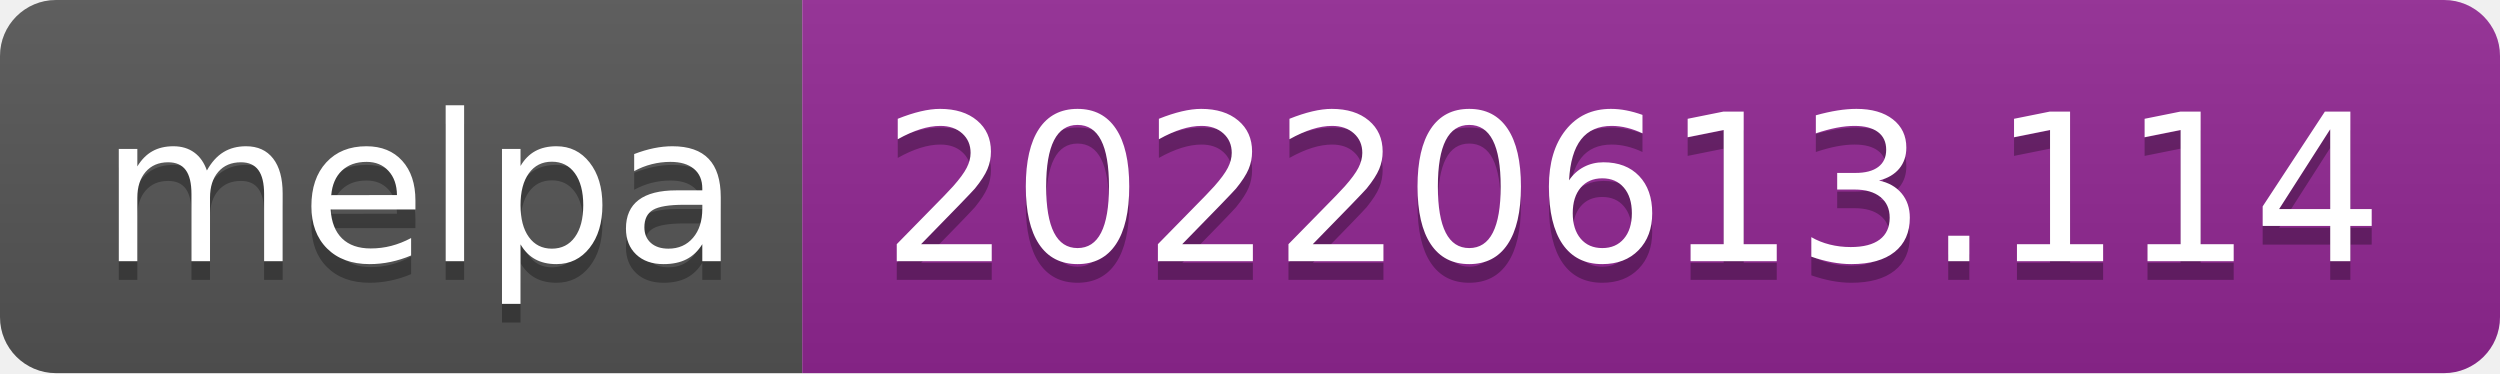
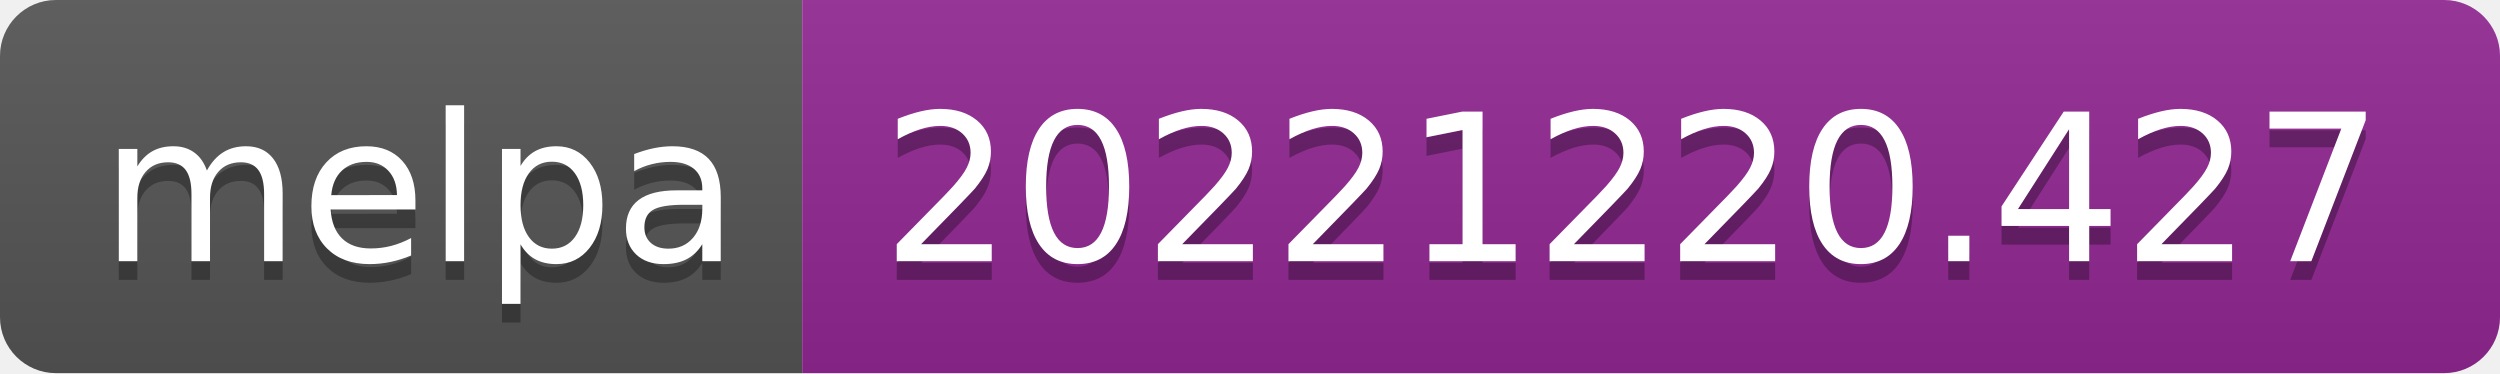
- <svg xmlns="http://www.w3.org/2000/svg" width="134" height="20" role="img" aria-label="melpa: 20220613.114">
+ <svg xmlns="http://www.w3.org/2000/svg" width="134" height="20" role="img" aria-label="melpa: 20221220.427">
  <linearGradient id="s" x2="0" y2="100%">
    <stop offset="0" stop-color="#bbb" stop-opacity=".1" />
    <stop offset="1" stop-opacity=".1" />
  </linearGradient>
  <clipPath id="r">
    <rect width="134" height="20" rx="3" fill="#fff" />
  </clipPath>
  <g clip-path="url(#r)">
    <rect width="43" height="20" fill="#555" />
    <rect x="43" width="91" height="20" fill="#922793" />
    <rect width="134" height="20" fill="url(#s)" />
  </g>
  <g fill="#fff" text-anchor="middle" font-family="Verdana,Geneva,DejaVu Sans,sans-serif" text-rendering="geometricPrecision" font-size="110">
    <text aria-hidden="true" x="225" y="150" fill="#010101" fill-opacity=".3" transform="scale(.1)" textLength="330">melpa</text>
    <text x="225" y="140" transform="scale(.1)" fill="#fff" textLength="330">melpa</text>
-     <text aria-hidden="true" x="875" y="150" fill="#010101" fill-opacity=".3" transform="scale(.1)" textLength="810">20220613.114</text>
-     <text x="875" y="140" transform="scale(.1)" fill="#fff" textLength="810">20220613.114</text>
+     <text aria-hidden="true" x="875" y="150" fill="#010101" fill-opacity=".3" transform="scale(.1)" textLength="810">20221220.427</text>
+     <text x="875" y="140" transform="scale(.1)" fill="#fff" textLength="810">20221220.427</text>
  </g>
</svg>
